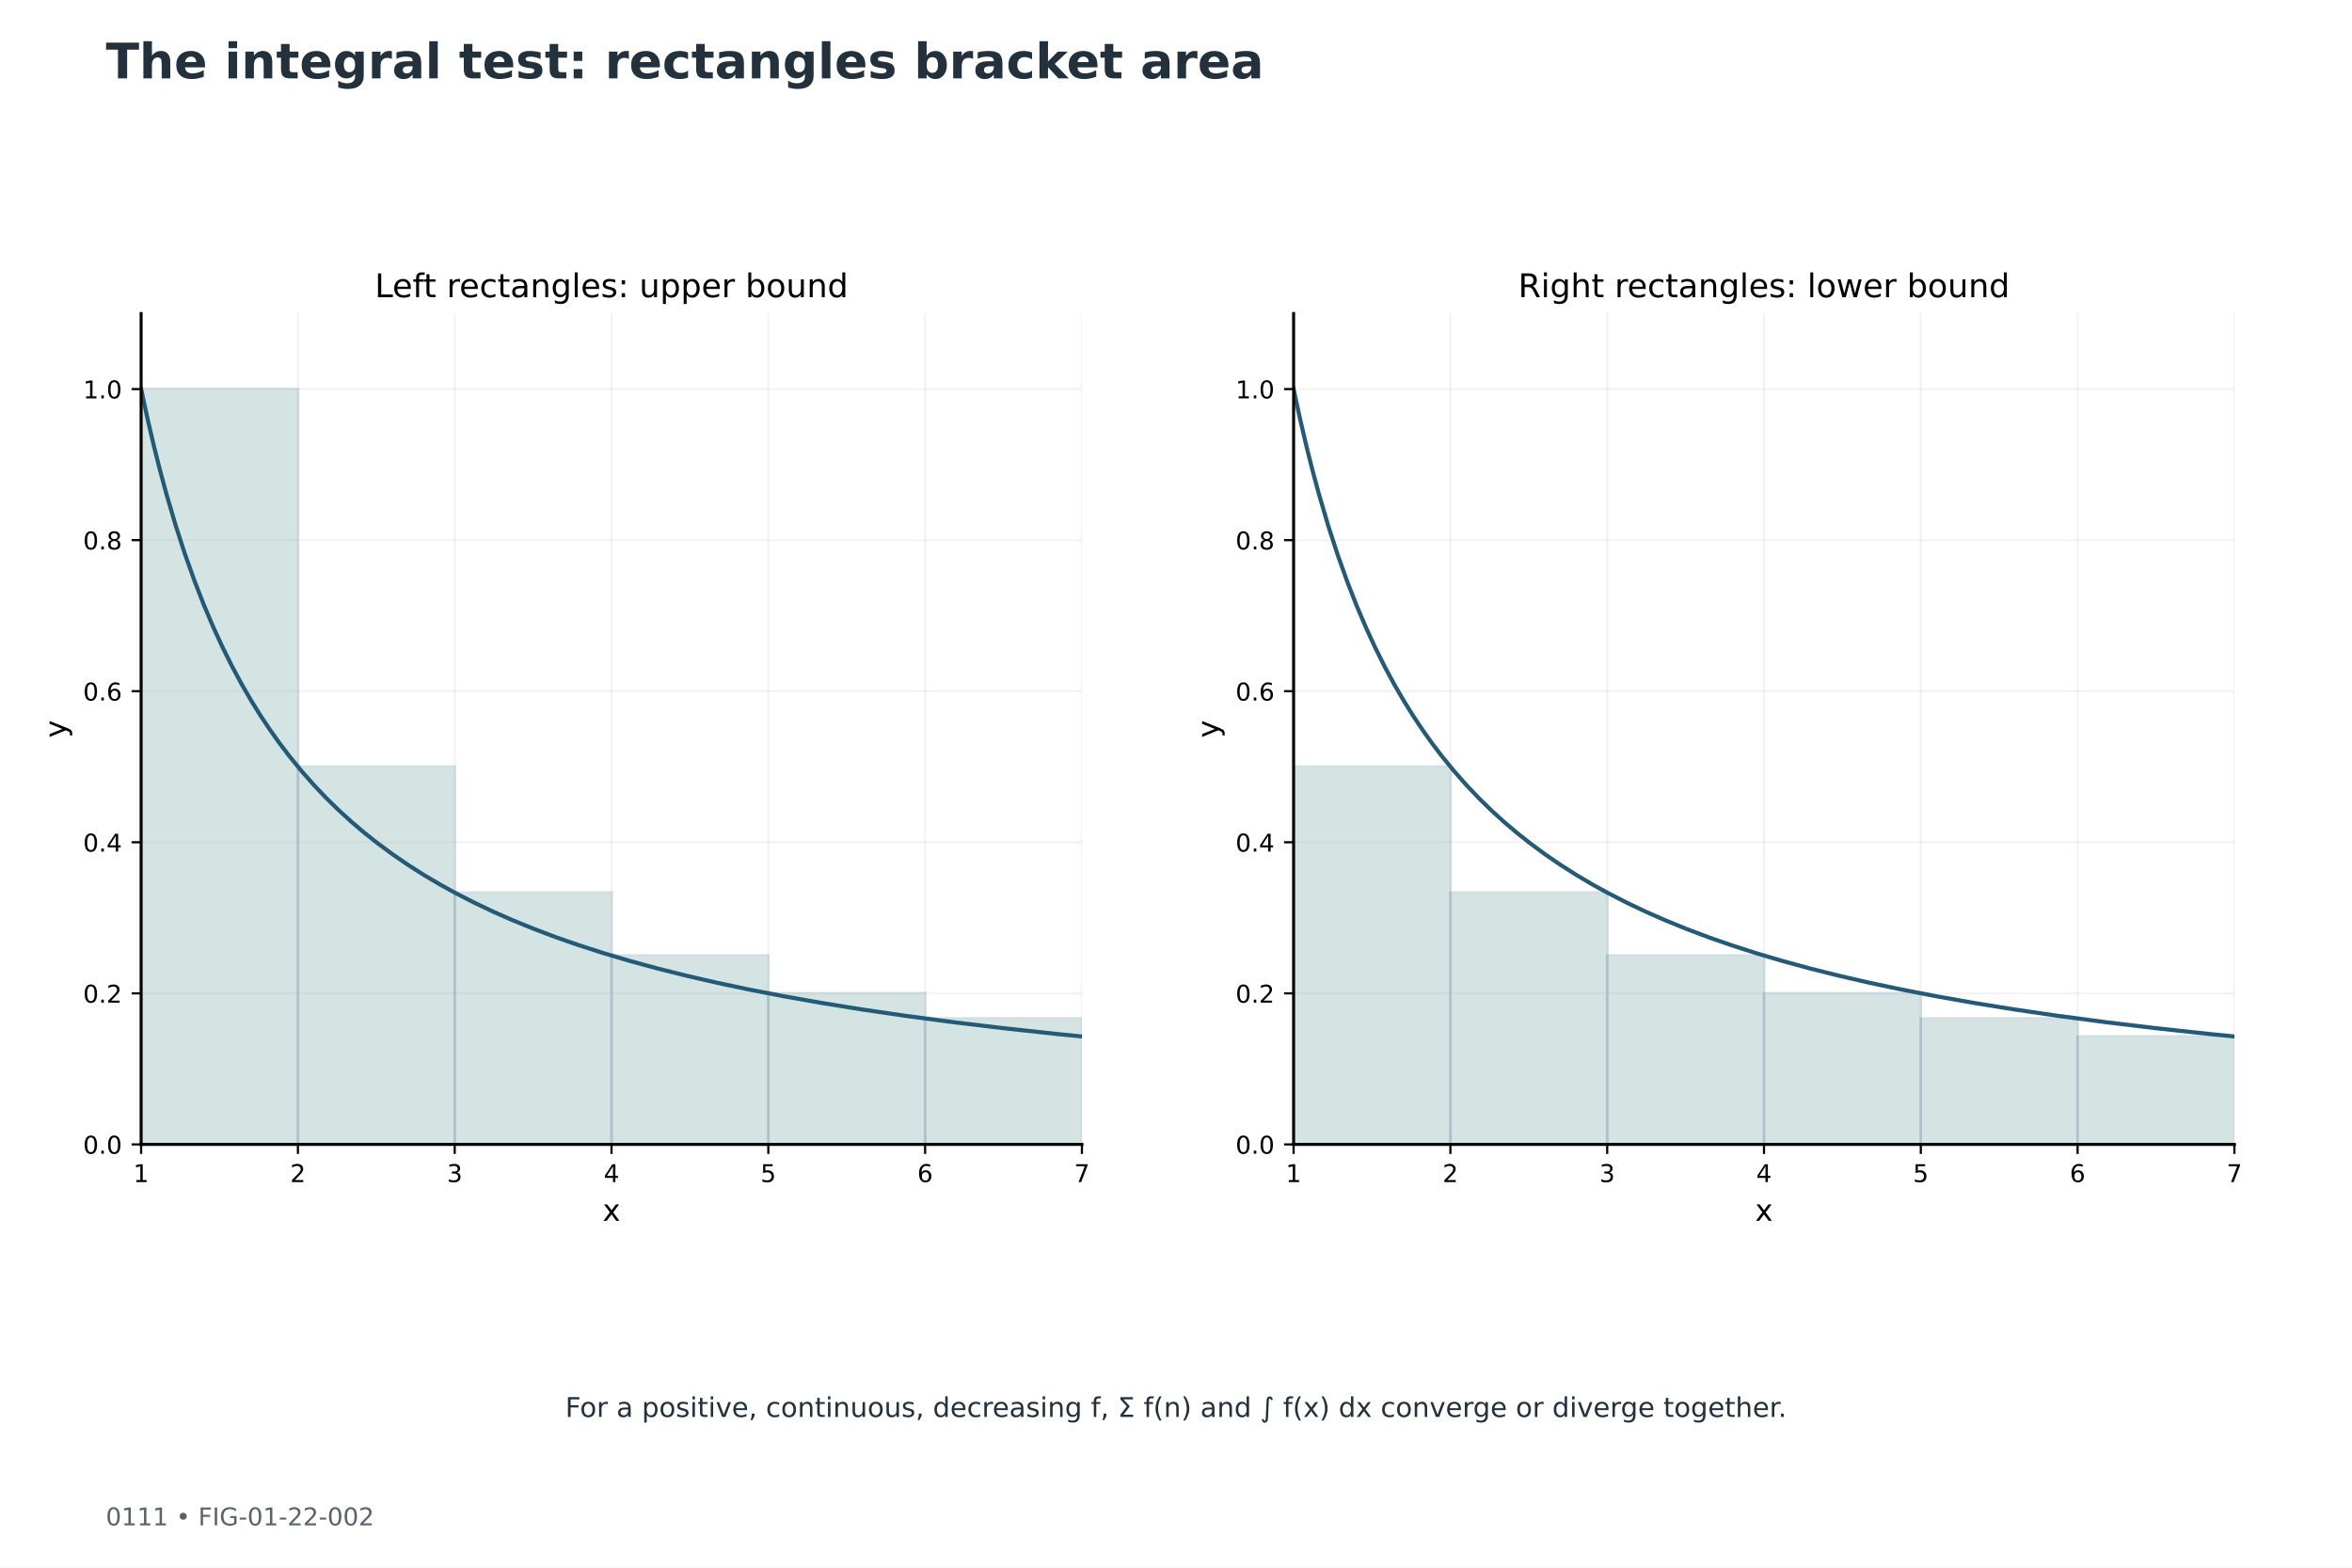
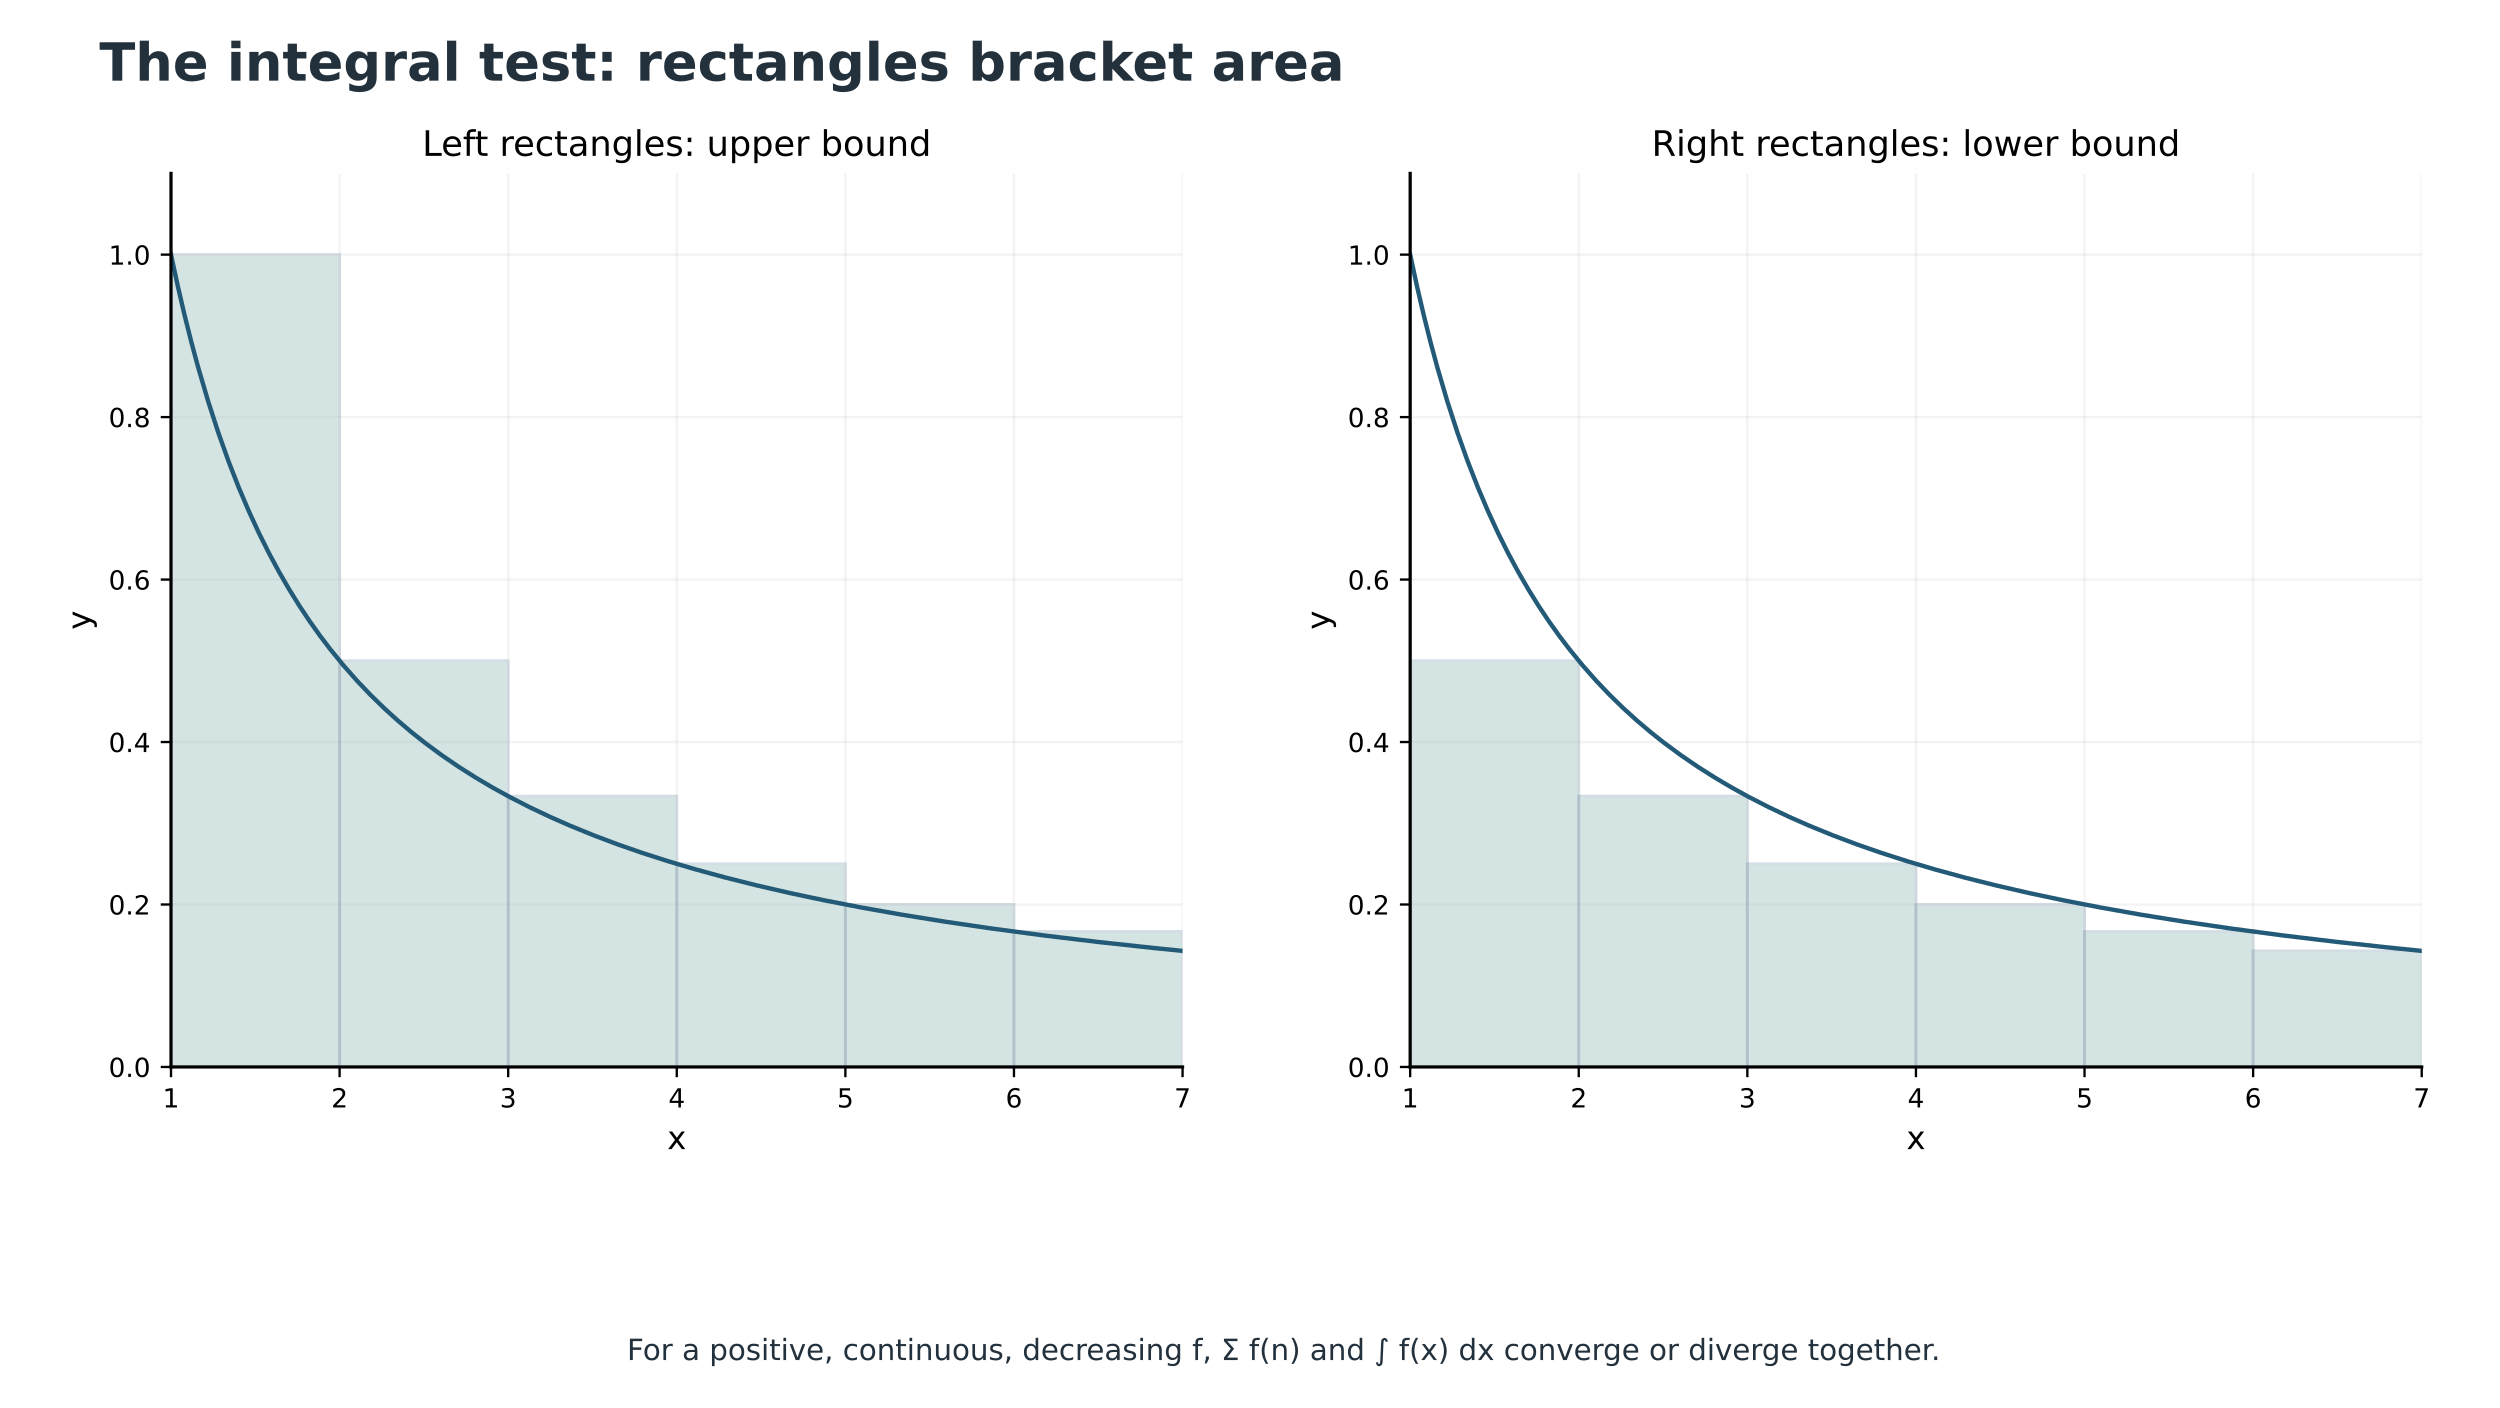
- <svg xmlns="http://www.w3.org/2000/svg" xmlns:xlink="http://www.w3.org/1999/xlink" width="864pt" height="576pt" viewBox="0 0 864 576" version="1.1">
+ <svg xmlns="http://www.w3.org/2000/svg" xmlns:xlink="http://www.w3.org/1999/xlink" width="854.126pt" height="480.926pt" viewBox="4.937 1.235 854.126 480.926" version="1.1">
  <defs>
    <style type="text/css">*{stroke-linejoin: round; stroke-linecap: butt}</style>
  </defs>
  <g id="figure_1">
    <g id="patch_1">
      <path d="M 0 576  L 864 576  L 864 0  L 0 0  z " style="fill: #ffffff" />
    </g>
-     <g id="axes_1">
+     <g id="axes_1" transform="translate(11.52 -54.72)">
      <g id="text_1">
        <text style="font-size: 10px; font-family: 'DejaVu Sans'; text-anchor: middle; fill: #23313d" x="432" y="520.619" transform="rotate(-0 432 520.6191)">For a positive, continuous, decreasing f, Σ f(n) and ∫ f(x) dx converge or diverge together.</text>
      </g>
    </g>
-     <g id="axes_2">
+     <g id="axes_2" transform="translate(11.52 -54.72)">
      <g id="patch_2">
        <path d="M 51.84 420.48  L 397.44 420.48  L 397.44 115.2  L 51.84 115.2  z " style="fill: #ffffff" />
      </g>
      <g id="patch_3">
        <path d="M 51.84 420.48  L 109.44 420.48  L 109.44 142.953  L 51.84 142.953  z " clip-path="url(#p50d84663bc)" style="fill: #26776f; opacity: 0.2; stroke: #235a78; stroke-linejoin: miter" />
      </g>
      <g id="patch_4">
        <path d="M 109.44 420.48  L 167.04 420.48  L 167.04 281.716  L 109.44 281.716  z " clip-path="url(#p50d84663bc)" style="fill: #26776f; opacity: 0.2; stroke: #235a78; stroke-linejoin: miter" />
      </g>
      <g id="patch_5">
        <path d="M 167.04 420.48  L 224.64 420.48  L 224.64 327.971  L 167.04 327.971  z " clip-path="url(#p50d84663bc)" style="fill: #26776f; opacity: 0.2; stroke: #235a78; stroke-linejoin: miter" />
      </g>
      <g id="patch_6">
        <path d="M 224.64 420.48  L 282.24 420.48  L 282.24 351.098  L 224.64 351.098  z " clip-path="url(#p50d84663bc)" style="fill: #26776f; opacity: 0.2; stroke: #235a78; stroke-linejoin: miter" />
      </g>
      <g id="patch_7">
        <path d="M 282.24 420.48  L 339.84 420.48  L 339.84 364.975  L 282.24 364.975  z " clip-path="url(#p50d84663bc)" style="fill: #26776f; opacity: 0.2; stroke: #235a78; stroke-linejoin: miter" />
      </g>
      <g id="patch_8">
        <path d="M 339.84 420.48  L 397.44 420.48  L 397.44 374.225  L 339.84 374.225  z " clip-path="url(#p50d84663bc)" style="fill: #26776f; opacity: 0.2; stroke: #235a78; stroke-linejoin: miter" />
      </g>
      <g id="matplotlib.axis_1">
        <g id="xtick_1">
          <g id="line2d_1">
            <path d="M 51.84 420.48  L 51.84 115.2  " clip-path="url(#p50d84663bc)" style="fill: none; stroke: #b0b0b0; stroke-opacity: 0.15; stroke-width: 0.8; stroke-linecap: square" />
          </g>
          <g id="line2d_2">
            <defs>
              <path id="ma675058d89" d="M 0 0  L 0 3.5  " style="stroke: #000000; stroke-width: 0.8" />
            </defs>
            <g>
              <use xlink:href="#ma675058d89" x="51.84" y="420.48" style="stroke: #000000; stroke-width: 0.8" />
            </g>
          </g>
          <g id="text_2">
            <text style="font-size: 9px; font-family: 'DejaVu Sans'; text-anchor: middle" x="51.84" y="434.319" transform="rotate(-0 51.84 434.3186)">1</text>
          </g>
        </g>
        <g id="xtick_2">
          <g id="line2d_3">
            <path d="M 109.44 420.48  L 109.44 115.2  " clip-path="url(#p50d84663bc)" style="fill: none; stroke: #b0b0b0; stroke-opacity: 0.15; stroke-width: 0.8; stroke-linecap: square" />
          </g>
          <g id="line2d_4">
            <g>
              <use xlink:href="#ma675058d89" x="109.44" y="420.48" style="stroke: #000000; stroke-width: 0.8" />
            </g>
          </g>
          <g id="text_3">
            <text style="font-size: 9px; font-family: 'DejaVu Sans'; text-anchor: middle" x="109.44" y="434.319" transform="rotate(-0 109.44 434.3186)">2</text>
          </g>
        </g>
        <g id="xtick_3">
          <g id="line2d_5">
            <path d="M 167.04 420.48  L 167.04 115.2  " clip-path="url(#p50d84663bc)" style="fill: none; stroke: #b0b0b0; stroke-opacity: 0.15; stroke-width: 0.8; stroke-linecap: square" />
          </g>
          <g id="line2d_6">
            <g>
              <use xlink:href="#ma675058d89" x="167.04" y="420.48" style="stroke: #000000; stroke-width: 0.8" />
            </g>
          </g>
          <g id="text_4">
            <text style="font-size: 9px; font-family: 'DejaVu Sans'; text-anchor: middle" x="167.04" y="434.319" transform="rotate(-0 167.04 434.3186)">3</text>
          </g>
        </g>
        <g id="xtick_4">
          <g id="line2d_7">
            <path d="M 224.64 420.48  L 224.64 115.2  " clip-path="url(#p50d84663bc)" style="fill: none; stroke: #b0b0b0; stroke-opacity: 0.15; stroke-width: 0.8; stroke-linecap: square" />
          </g>
          <g id="line2d_8">
            <g>
              <use xlink:href="#ma675058d89" x="224.64" y="420.48" style="stroke: #000000; stroke-width: 0.8" />
            </g>
          </g>
          <g id="text_5">
            <text style="font-size: 9px; font-family: 'DejaVu Sans'; text-anchor: middle" x="224.64" y="434.319" transform="rotate(-0 224.64 434.3186)">4</text>
          </g>
        </g>
        <g id="xtick_5">
          <g id="line2d_9">
            <path d="M 282.24 420.48  L 282.24 115.2  " clip-path="url(#p50d84663bc)" style="fill: none; stroke: #b0b0b0; stroke-opacity: 0.15; stroke-width: 0.8; stroke-linecap: square" />
          </g>
          <g id="line2d_10">
            <g>
              <use xlink:href="#ma675058d89" x="282.24" y="420.48" style="stroke: #000000; stroke-width: 0.8" />
            </g>
          </g>
          <g id="text_6">
            <text style="font-size: 9px; font-family: 'DejaVu Sans'; text-anchor: middle" x="282.24" y="434.319" transform="rotate(-0 282.24 434.3186)">5</text>
          </g>
        </g>
        <g id="xtick_6">
          <g id="line2d_11">
            <path d="M 339.84 420.48  L 339.84 115.2  " clip-path="url(#p50d84663bc)" style="fill: none; stroke: #b0b0b0; stroke-opacity: 0.15; stroke-width: 0.8; stroke-linecap: square" />
          </g>
          <g id="line2d_12">
            <g>
              <use xlink:href="#ma675058d89" x="339.84" y="420.48" style="stroke: #000000; stroke-width: 0.8" />
            </g>
          </g>
          <g id="text_7">
            <text style="font-size: 9px; font-family: 'DejaVu Sans'; text-anchor: middle" x="339.84" y="434.319" transform="rotate(-0 339.84 434.3186)">6</text>
          </g>
        </g>
        <g id="xtick_7">
          <g id="line2d_13">
            <path d="M 397.44 420.48  L 397.44 115.2  " clip-path="url(#p50d84663bc)" style="fill: none; stroke: #b0b0b0; stroke-opacity: 0.15; stroke-width: 0.8; stroke-linecap: square" />
          </g>
          <g id="line2d_14">
            <g>
              <use xlink:href="#ma675058d89" x="397.44" y="420.48" style="stroke: #000000; stroke-width: 0.8" />
            </g>
          </g>
          <g id="text_8">
            <text style="font-size: 9px; font-family: 'DejaVu Sans'; text-anchor: middle" x="397.44" y="434.319" transform="rotate(-0 397.44 434.3186)">7</text>
          </g>
        </g>
        <g id="text_9">
          <text style="font-size: 11px; font-family: 'DejaVu Sans'; text-anchor: middle" x="224.64" y="448.549" transform="rotate(-0 224.64 448.5486)">x</text>
        </g>
      </g>
      <g id="matplotlib.axis_2">
        <g id="ytick_1">
          <g id="line2d_15">
            <path d="M 51.84 420.48  L 397.44 420.48  " clip-path="url(#p50d84663bc)" style="fill: none; stroke: #b0b0b0; stroke-opacity: 0.15; stroke-width: 0.8; stroke-linecap: square" />
          </g>
          <g id="line2d_16">
            <defs>
              <path id="md172758a7f" d="M 0 0  L -3.5 0  " style="stroke: #000000; stroke-width: 0.8" />
            </defs>
            <g>
              <use xlink:href="#md172758a7f" x="51.84" y="420.48" style="stroke: #000000; stroke-width: 0.8" />
            </g>
          </g>
          <g id="text_10">
            <text style="font-size: 9px; font-family: 'DejaVu Sans'; text-anchor: end" x="44.84" y="423.899" transform="rotate(-0 44.84 423.8993)">0.0</text>
          </g>
        </g>
        <g id="ytick_2">
          <g id="line2d_17">
            <path d="M 51.84 364.975  L 397.44 364.975  " clip-path="url(#p50d84663bc)" style="fill: none; stroke: #b0b0b0; stroke-opacity: 0.15; stroke-width: 0.8; stroke-linecap: square" />
          </g>
          <g id="line2d_18">
            <g>
              <use xlink:href="#md172758a7f" x="51.84" y="364.975" style="stroke: #000000; stroke-width: 0.8" />
            </g>
          </g>
          <g id="text_11">
            <text style="font-size: 9px; font-family: 'DejaVu Sans'; text-anchor: end" x="44.84" y="368.394" transform="rotate(-0 44.84 368.3938)">0.2</text>
          </g>
        </g>
        <g id="ytick_3">
          <g id="line2d_19">
            <path d="M 51.84 309.469  L 397.44 309.469  " clip-path="url(#p50d84663bc)" style="fill: none; stroke: #b0b0b0; stroke-opacity: 0.15; stroke-width: 0.8; stroke-linecap: square" />
          </g>
          <g id="line2d_20">
            <g>
              <use xlink:href="#md172758a7f" x="51.84" y="309.469" style="stroke: #000000; stroke-width: 0.8" />
            </g>
          </g>
          <g id="text_12">
            <text style="font-size: 9px; font-family: 'DejaVu Sans'; text-anchor: end" x="44.84" y="312.888" transform="rotate(-0 44.84 312.8884)">0.4</text>
          </g>
        </g>
        <g id="ytick_4">
          <g id="line2d_21">
            <path d="M 51.84 253.964  L 397.44 253.964  " clip-path="url(#p50d84663bc)" style="fill: none; stroke: #b0b0b0; stroke-opacity: 0.15; stroke-width: 0.8; stroke-linecap: square" />
          </g>
          <g id="line2d_22">
            <g>
              <use xlink:href="#md172758a7f" x="51.84" y="253.964" style="stroke: #000000; stroke-width: 0.8" />
            </g>
          </g>
          <g id="text_13">
            <text style="font-size: 9px; font-family: 'DejaVu Sans'; text-anchor: end" x="44.84" y="257.383" transform="rotate(-0 44.84 257.3829)">0.6</text>
          </g>
        </g>
        <g id="ytick_5">
          <g id="line2d_23">
            <path d="M 51.84 198.458  L 397.44 198.458  " clip-path="url(#p50d84663bc)" style="fill: none; stroke: #b0b0b0; stroke-opacity: 0.15; stroke-width: 0.8; stroke-linecap: square" />
          </g>
          <g id="line2d_24">
            <g>
              <use xlink:href="#md172758a7f" x="51.84" y="198.458" style="stroke: #000000; stroke-width: 0.8" />
            </g>
          </g>
          <g id="text_14">
            <text style="font-size: 9px; font-family: 'DejaVu Sans'; text-anchor: end" x="44.84" y="201.877" transform="rotate(-0 44.84 201.8775)">0.8</text>
          </g>
        </g>
        <g id="ytick_6">
          <g id="line2d_25">
            <path d="M 51.84 142.953  L 397.44 142.953  " clip-path="url(#p50d84663bc)" style="fill: none; stroke: #b0b0b0; stroke-opacity: 0.15; stroke-width: 0.8; stroke-linecap: square" />
          </g>
          <g id="line2d_26">
            <g>
              <use xlink:href="#md172758a7f" x="51.84" y="142.953" style="stroke: #000000; stroke-width: 0.8" />
            </g>
          </g>
          <g id="text_15">
            <text style="font-size: 9px; font-family: 'DejaVu Sans'; text-anchor: end" x="44.84" y="146.372" transform="rotate(-0 44.84 146.372)">1.0</text>
          </g>
        </g>
        <g id="text_16">
          <text style="font-size: 11px; font-family: 'DejaVu Sans'; text-anchor: middle" x="24.24" y="267.84" transform="rotate(-90 24.23953 267.84)">y</text>
        </g>
      </g>
      <g id="line2d_27">
        <path d="M 51.84 142.953  L 54.152 153.661  L 56.463 163.574  L 58.775 172.777  L 61.087 181.343  L 64.554 193.136  L 68.022 203.82  L 71.489 213.546  L 74.957 222.435  L 78.425 230.593  L 81.892 238.105  L 85.36 245.045  L 88.827 251.477  L 92.295 257.453  L 95.762 263.021  L 99.23 268.222  L 102.698 273.09  L 106.165 277.656  L 110.788 283.322  L 115.412 288.555  L 120.035 293.404  L 124.659 297.909  L 129.282 302.105  L 133.906 306.024  L 138.529 309.691  L 144.308 313.958  L 150.087 317.908  L 155.867 321.576  L 161.646 324.99  L 167.425 328.177  L 174.36 331.731  L 181.296 335.021  L 188.231 338.076  L 196.322 341.375  L 204.413 344.421  L 212.504 347.24  L 221.75 350.217  L 230.997 352.961  L 241.4 355.803  L 251.803 358.415  L 263.361 361.081  L 274.92 363.527  L 287.634 365.995  L 301.504 368.455  L 316.53 370.88  L 332.712 373.251  L 350.05 375.553  L 368.544 377.773  L 388.193 379.903  L 397.44 380.833  L 397.44 380.833  " clip-path="url(#p50d84663bc)" style="fill: none; stroke: #235a78; stroke-width: 1.5; stroke-linecap: square" />
      </g>
      <g id="patch_9">
        <path d="M 51.84 420.48  L 51.84 115.2  " style="fill: none; stroke: #000000; stroke-width: 1.1; stroke-linejoin: miter; stroke-linecap: square" />
      </g>
      <g id="patch_10">
        <path d="M 51.84 420.48  L 397.44 420.48  " style="fill: none; stroke: #000000; stroke-width: 1.1; stroke-linejoin: miter; stroke-linecap: square" />
      </g>
      <g id="text_17">
        <text style="font-size: 12px; font-family: 'DejaVu Sans'; text-anchor: middle" x="224.64" y="109.2" transform="rotate(-0 224.64 109.2)">Left rectangles: upper bound</text>
      </g>
    </g>
-     <g id="axes_3">
+     <g id="axes_3" transform="translate(11.52 -54.72)">
      <g id="patch_11">
        <path d="M 475.2 420.48  L 820.8 420.48  L 820.8 115.2  L 475.2 115.2  z " style="fill: #ffffff" />
      </g>
      <g id="patch_12">
        <path d="M 475.2 420.48  L 532.8 420.48  L 532.8 281.716  L 475.2 281.716  z " clip-path="url(#p36824c1983)" style="fill: #26776f; opacity: 0.2; stroke: #235a78; stroke-linejoin: miter" />
      </g>
      <g id="patch_13">
        <path d="M 532.8 420.48  L 590.4 420.48  L 590.4 327.971  L 532.8 327.971  z " clip-path="url(#p36824c1983)" style="fill: #26776f; opacity: 0.2; stroke: #235a78; stroke-linejoin: miter" />
      </g>
      <g id="patch_14">
        <path d="M 590.4 420.48  L 648 420.48  L 648 351.098  L 590.4 351.098  z " clip-path="url(#p36824c1983)" style="fill: #26776f; opacity: 0.2; stroke: #235a78; stroke-linejoin: miter" />
      </g>
      <g id="patch_15">
        <path d="M 648 420.48  L 705.6 420.48  L 705.6 364.975  L 648 364.975  z " clip-path="url(#p36824c1983)" style="fill: #26776f; opacity: 0.2; stroke: #235a78; stroke-linejoin: miter" />
      </g>
      <g id="patch_16">
        <path d="M 705.6 420.48  L 763.2 420.48  L 763.2 374.225  L 705.6 374.225  z " clip-path="url(#p36824c1983)" style="fill: #26776f; opacity: 0.2; stroke: #235a78; stroke-linejoin: miter" />
      </g>
      <g id="patch_17">
        <path d="M 763.2 420.48  L 820.8 420.48  L 820.8 380.833  L 763.2 380.833  z " clip-path="url(#p36824c1983)" style="fill: #26776f; opacity: 0.2; stroke: #235a78; stroke-linejoin: miter" />
      </g>
      <g id="matplotlib.axis_3">
        <g id="xtick_8">
          <g id="line2d_28">
            <path d="M 475.2 420.48  L 475.2 115.2  " clip-path="url(#p36824c1983)" style="fill: none; stroke: #b0b0b0; stroke-opacity: 0.15; stroke-width: 0.8; stroke-linecap: square" />
          </g>
          <g id="line2d_29">
            <g>
              <use xlink:href="#ma675058d89" x="475.2" y="420.48" style="stroke: #000000; stroke-width: 0.8" />
            </g>
          </g>
          <g id="text_18">
            <text style="font-size: 9px; font-family: 'DejaVu Sans'; text-anchor: middle" x="475.2" y="434.319" transform="rotate(-0 475.2 434.3186)">1</text>
          </g>
        </g>
        <g id="xtick_9">
          <g id="line2d_30">
            <path d="M 532.8 420.48  L 532.8 115.2  " clip-path="url(#p36824c1983)" style="fill: none; stroke: #b0b0b0; stroke-opacity: 0.15; stroke-width: 0.8; stroke-linecap: square" />
          </g>
          <g id="line2d_31">
            <g>
              <use xlink:href="#ma675058d89" x="532.8" y="420.48" style="stroke: #000000; stroke-width: 0.8" />
            </g>
          </g>
          <g id="text_19">
            <text style="font-size: 9px; font-family: 'DejaVu Sans'; text-anchor: middle" x="532.8" y="434.319" transform="rotate(-0 532.8 434.3186)">2</text>
          </g>
        </g>
        <g id="xtick_10">
          <g id="line2d_32">
            <path d="M 590.4 420.48  L 590.4 115.2  " clip-path="url(#p36824c1983)" style="fill: none; stroke: #b0b0b0; stroke-opacity: 0.15; stroke-width: 0.8; stroke-linecap: square" />
          </g>
          <g id="line2d_33">
            <g>
              <use xlink:href="#ma675058d89" x="590.4" y="420.48" style="stroke: #000000; stroke-width: 0.8" />
            </g>
          </g>
          <g id="text_20">
            <text style="font-size: 9px; font-family: 'DejaVu Sans'; text-anchor: middle" x="590.4" y="434.319" transform="rotate(-0 590.4 434.3186)">3</text>
          </g>
        </g>
        <g id="xtick_11">
          <g id="line2d_34">
            <path d="M 648 420.48  L 648 115.2  " clip-path="url(#p36824c1983)" style="fill: none; stroke: #b0b0b0; stroke-opacity: 0.15; stroke-width: 0.8; stroke-linecap: square" />
          </g>
          <g id="line2d_35">
            <g>
              <use xlink:href="#ma675058d89" x="648" y="420.48" style="stroke: #000000; stroke-width: 0.8" />
            </g>
          </g>
          <g id="text_21">
            <text style="font-size: 9px; font-family: 'DejaVu Sans'; text-anchor: middle" x="648" y="434.319" transform="rotate(-0 648 434.3186)">4</text>
          </g>
        </g>
        <g id="xtick_12">
          <g id="line2d_36">
            <path d="M 705.6 420.48  L 705.6 115.2  " clip-path="url(#p36824c1983)" style="fill: none; stroke: #b0b0b0; stroke-opacity: 0.15; stroke-width: 0.8; stroke-linecap: square" />
          </g>
          <g id="line2d_37">
            <g>
              <use xlink:href="#ma675058d89" x="705.6" y="420.48" style="stroke: #000000; stroke-width: 0.8" />
            </g>
          </g>
          <g id="text_22">
            <text style="font-size: 9px; font-family: 'DejaVu Sans'; text-anchor: middle" x="705.6" y="434.319" transform="rotate(-0 705.6 434.3186)">5</text>
          </g>
        </g>
        <g id="xtick_13">
          <g id="line2d_38">
            <path d="M 763.2 420.48  L 763.2 115.2  " clip-path="url(#p36824c1983)" style="fill: none; stroke: #b0b0b0; stroke-opacity: 0.15; stroke-width: 0.8; stroke-linecap: square" />
          </g>
          <g id="line2d_39">
            <g>
              <use xlink:href="#ma675058d89" x="763.2" y="420.48" style="stroke: #000000; stroke-width: 0.8" />
            </g>
          </g>
          <g id="text_23">
            <text style="font-size: 9px; font-family: 'DejaVu Sans'; text-anchor: middle" x="763.2" y="434.319" transform="rotate(-0 763.2 434.3186)">6</text>
          </g>
        </g>
        <g id="xtick_14">
          <g id="line2d_40">
            <path d="M 820.8 420.48  L 820.8 115.2  " clip-path="url(#p36824c1983)" style="fill: none; stroke: #b0b0b0; stroke-opacity: 0.15; stroke-width: 0.8; stroke-linecap: square" />
          </g>
          <g id="line2d_41">
            <g>
              <use xlink:href="#ma675058d89" x="820.8" y="420.48" style="stroke: #000000; stroke-width: 0.8" />
            </g>
          </g>
          <g id="text_24">
            <text style="font-size: 9px; font-family: 'DejaVu Sans'; text-anchor: middle" x="820.8" y="434.319" transform="rotate(-0 820.8 434.3186)">7</text>
          </g>
        </g>
        <g id="text_25">
          <text style="font-size: 11px; font-family: 'DejaVu Sans'; text-anchor: middle" x="648" y="448.549" transform="rotate(-0 648 448.5486)">x</text>
        </g>
      </g>
      <g id="matplotlib.axis_4">
        <g id="ytick_7">
          <g id="line2d_42">
            <path d="M 475.2 420.48  L 820.8 420.48  " clip-path="url(#p36824c1983)" style="fill: none; stroke: #b0b0b0; stroke-opacity: 0.15; stroke-width: 0.8; stroke-linecap: square" />
          </g>
          <g id="line2d_43">
            <g>
              <use xlink:href="#md172758a7f" x="475.2" y="420.48" style="stroke: #000000; stroke-width: 0.8" />
            </g>
          </g>
          <g id="text_26">
            <text style="font-size: 9px; font-family: 'DejaVu Sans'; text-anchor: end" x="468.2" y="423.899" transform="rotate(-0 468.2 423.8993)">0.0</text>
          </g>
        </g>
        <g id="ytick_8">
          <g id="line2d_44">
            <path d="M 475.2 364.975  L 820.8 364.975  " clip-path="url(#p36824c1983)" style="fill: none; stroke: #b0b0b0; stroke-opacity: 0.15; stroke-width: 0.8; stroke-linecap: square" />
          </g>
          <g id="line2d_45">
            <g>
              <use xlink:href="#md172758a7f" x="475.2" y="364.975" style="stroke: #000000; stroke-width: 0.8" />
            </g>
          </g>
          <g id="text_27">
            <text style="font-size: 9px; font-family: 'DejaVu Sans'; text-anchor: end" x="468.2" y="368.394" transform="rotate(-0 468.2 368.3938)">0.2</text>
          </g>
        </g>
        <g id="ytick_9">
          <g id="line2d_46">
            <path d="M 475.2 309.469  L 820.8 309.469  " clip-path="url(#p36824c1983)" style="fill: none; stroke: #b0b0b0; stroke-opacity: 0.15; stroke-width: 0.8; stroke-linecap: square" />
          </g>
          <g id="line2d_47">
            <g>
              <use xlink:href="#md172758a7f" x="475.2" y="309.469" style="stroke: #000000; stroke-width: 0.8" />
            </g>
          </g>
          <g id="text_28">
            <text style="font-size: 9px; font-family: 'DejaVu Sans'; text-anchor: end" x="468.2" y="312.888" transform="rotate(-0 468.2 312.8884)">0.4</text>
          </g>
        </g>
        <g id="ytick_10">
          <g id="line2d_48">
            <path d="M 475.2 253.964  L 820.8 253.964  " clip-path="url(#p36824c1983)" style="fill: none; stroke: #b0b0b0; stroke-opacity: 0.15; stroke-width: 0.8; stroke-linecap: square" />
          </g>
          <g id="line2d_49">
            <g>
              <use xlink:href="#md172758a7f" x="475.2" y="253.964" style="stroke: #000000; stroke-width: 0.8" />
            </g>
          </g>
          <g id="text_29">
            <text style="font-size: 9px; font-family: 'DejaVu Sans'; text-anchor: end" x="468.2" y="257.383" transform="rotate(-0 468.2 257.3829)">0.6</text>
          </g>
        </g>
        <g id="ytick_11">
          <g id="line2d_50">
            <path d="M 475.2 198.458  L 820.8 198.458  " clip-path="url(#p36824c1983)" style="fill: none; stroke: #b0b0b0; stroke-opacity: 0.15; stroke-width: 0.8; stroke-linecap: square" />
          </g>
          <g id="line2d_51">
            <g>
              <use xlink:href="#md172758a7f" x="475.2" y="198.458" style="stroke: #000000; stroke-width: 0.8" />
            </g>
          </g>
          <g id="text_30">
            <text style="font-size: 9px; font-family: 'DejaVu Sans'; text-anchor: end" x="468.2" y="201.877" transform="rotate(-0 468.2 201.8775)">0.8</text>
          </g>
        </g>
        <g id="ytick_12">
          <g id="line2d_52">
            <path d="M 475.2 142.953  L 820.8 142.953  " clip-path="url(#p36824c1983)" style="fill: none; stroke: #b0b0b0; stroke-opacity: 0.15; stroke-width: 0.8; stroke-linecap: square" />
          </g>
          <g id="line2d_53">
            <g>
              <use xlink:href="#md172758a7f" x="475.2" y="142.953" style="stroke: #000000; stroke-width: 0.8" />
            </g>
          </g>
          <g id="text_31">
            <text style="font-size: 9px; font-family: 'DejaVu Sans'; text-anchor: end" x="468.2" y="146.372" transform="rotate(-0 468.2 146.372)">1.0</text>
          </g>
        </g>
        <g id="text_32">
          <text style="font-size: 11px; font-family: 'DejaVu Sans'; text-anchor: middle" x="447.6" y="267.84" transform="rotate(-90 447.5995 267.84)">y</text>
        </g>
      </g>
      <g id="line2d_54">
        <path d="M 475.2 142.953  L 477.512 153.661  L 479.823 163.574  L 482.135 172.777  L 484.447 181.343  L 487.914 193.136  L 491.382 203.82  L 494.849 213.546  L 498.317 222.435  L 501.785 230.593  L 505.252 238.105  L 508.72 245.045  L 512.187 251.477  L 515.655 257.453  L 519.122 263.021  L 522.59 268.222  L 526.058 273.09  L 529.525 277.656  L 534.148 283.322  L 538.772 288.555  L 543.395 293.404  L 548.019 297.909  L 552.642 302.105  L 557.266 306.024  L 561.889 309.691  L 567.668 313.958  L 573.447 317.908  L 579.227 321.576  L 585.006 324.99  L 590.785 328.177  L 597.72 331.731  L 604.656 335.021  L 611.591 338.076  L 619.682 341.375  L 627.773 344.421  L 635.864 347.24  L 645.11 350.217  L 654.357 352.961  L 664.76 355.803  L 675.163 358.415  L 686.721 361.081  L 698.28 363.527  L 710.994 365.995  L 724.864 368.455  L 739.89 370.88  L 756.072 373.251  L 773.41 375.553  L 791.904 377.773  L 811.553 379.903  L 820.8 380.833  L 820.8 380.833  " clip-path="url(#p36824c1983)" style="fill: none; stroke: #235a78; stroke-width: 1.5; stroke-linecap: square" />
      </g>
      <g id="patch_18">
        <path d="M 475.2 420.48  L 475.2 115.2  " style="fill: none; stroke: #000000; stroke-width: 1.1; stroke-linejoin: miter; stroke-linecap: square" />
      </g>
      <g id="patch_19">
        <path d="M 475.2 420.48  L 820.8 420.48  " style="fill: none; stroke: #000000; stroke-width: 1.1; stroke-linejoin: miter; stroke-linecap: square" />
      </g>
      <g id="text_33">
        <text style="font-size: 12px; font-family: 'DejaVu Sans'; text-anchor: middle" x="648" y="109.2" transform="rotate(-0 648 109.2)">Right rectangles: lower bound</text>
      </g>
    </g>
    <g id="text_34">
      <text style="font-weight: 700; font-size: 18px; font-family: 'DejaVu Sans'; text-anchor: start; fill: #23313d" x="38.88" y="28.8" transform="rotate(-0 38.88 28.8)">The integral test: rectangles bracket area</text>
-     </g>
-     <g id="text_35">
-       <text style="font-size: 9px; font-family: 'DejaVu Sans'; text-anchor: start; fill: #59636c" x="38.88" y="560.448" transform="rotate(-0 38.88 560.448)">0111  •  FIG-01-22-002</text>
    </g>
  </g>
  <defs>
    <clipPath id="p50d84663bc">
      <rect x="51.84" y="115.2" width="345.6" height="305.28" />
    </clipPath>
    <clipPath id="p36824c1983">
      <rect x="475.2" y="115.2" width="345.6" height="305.28" />
    </clipPath>
  </defs>
</svg>
